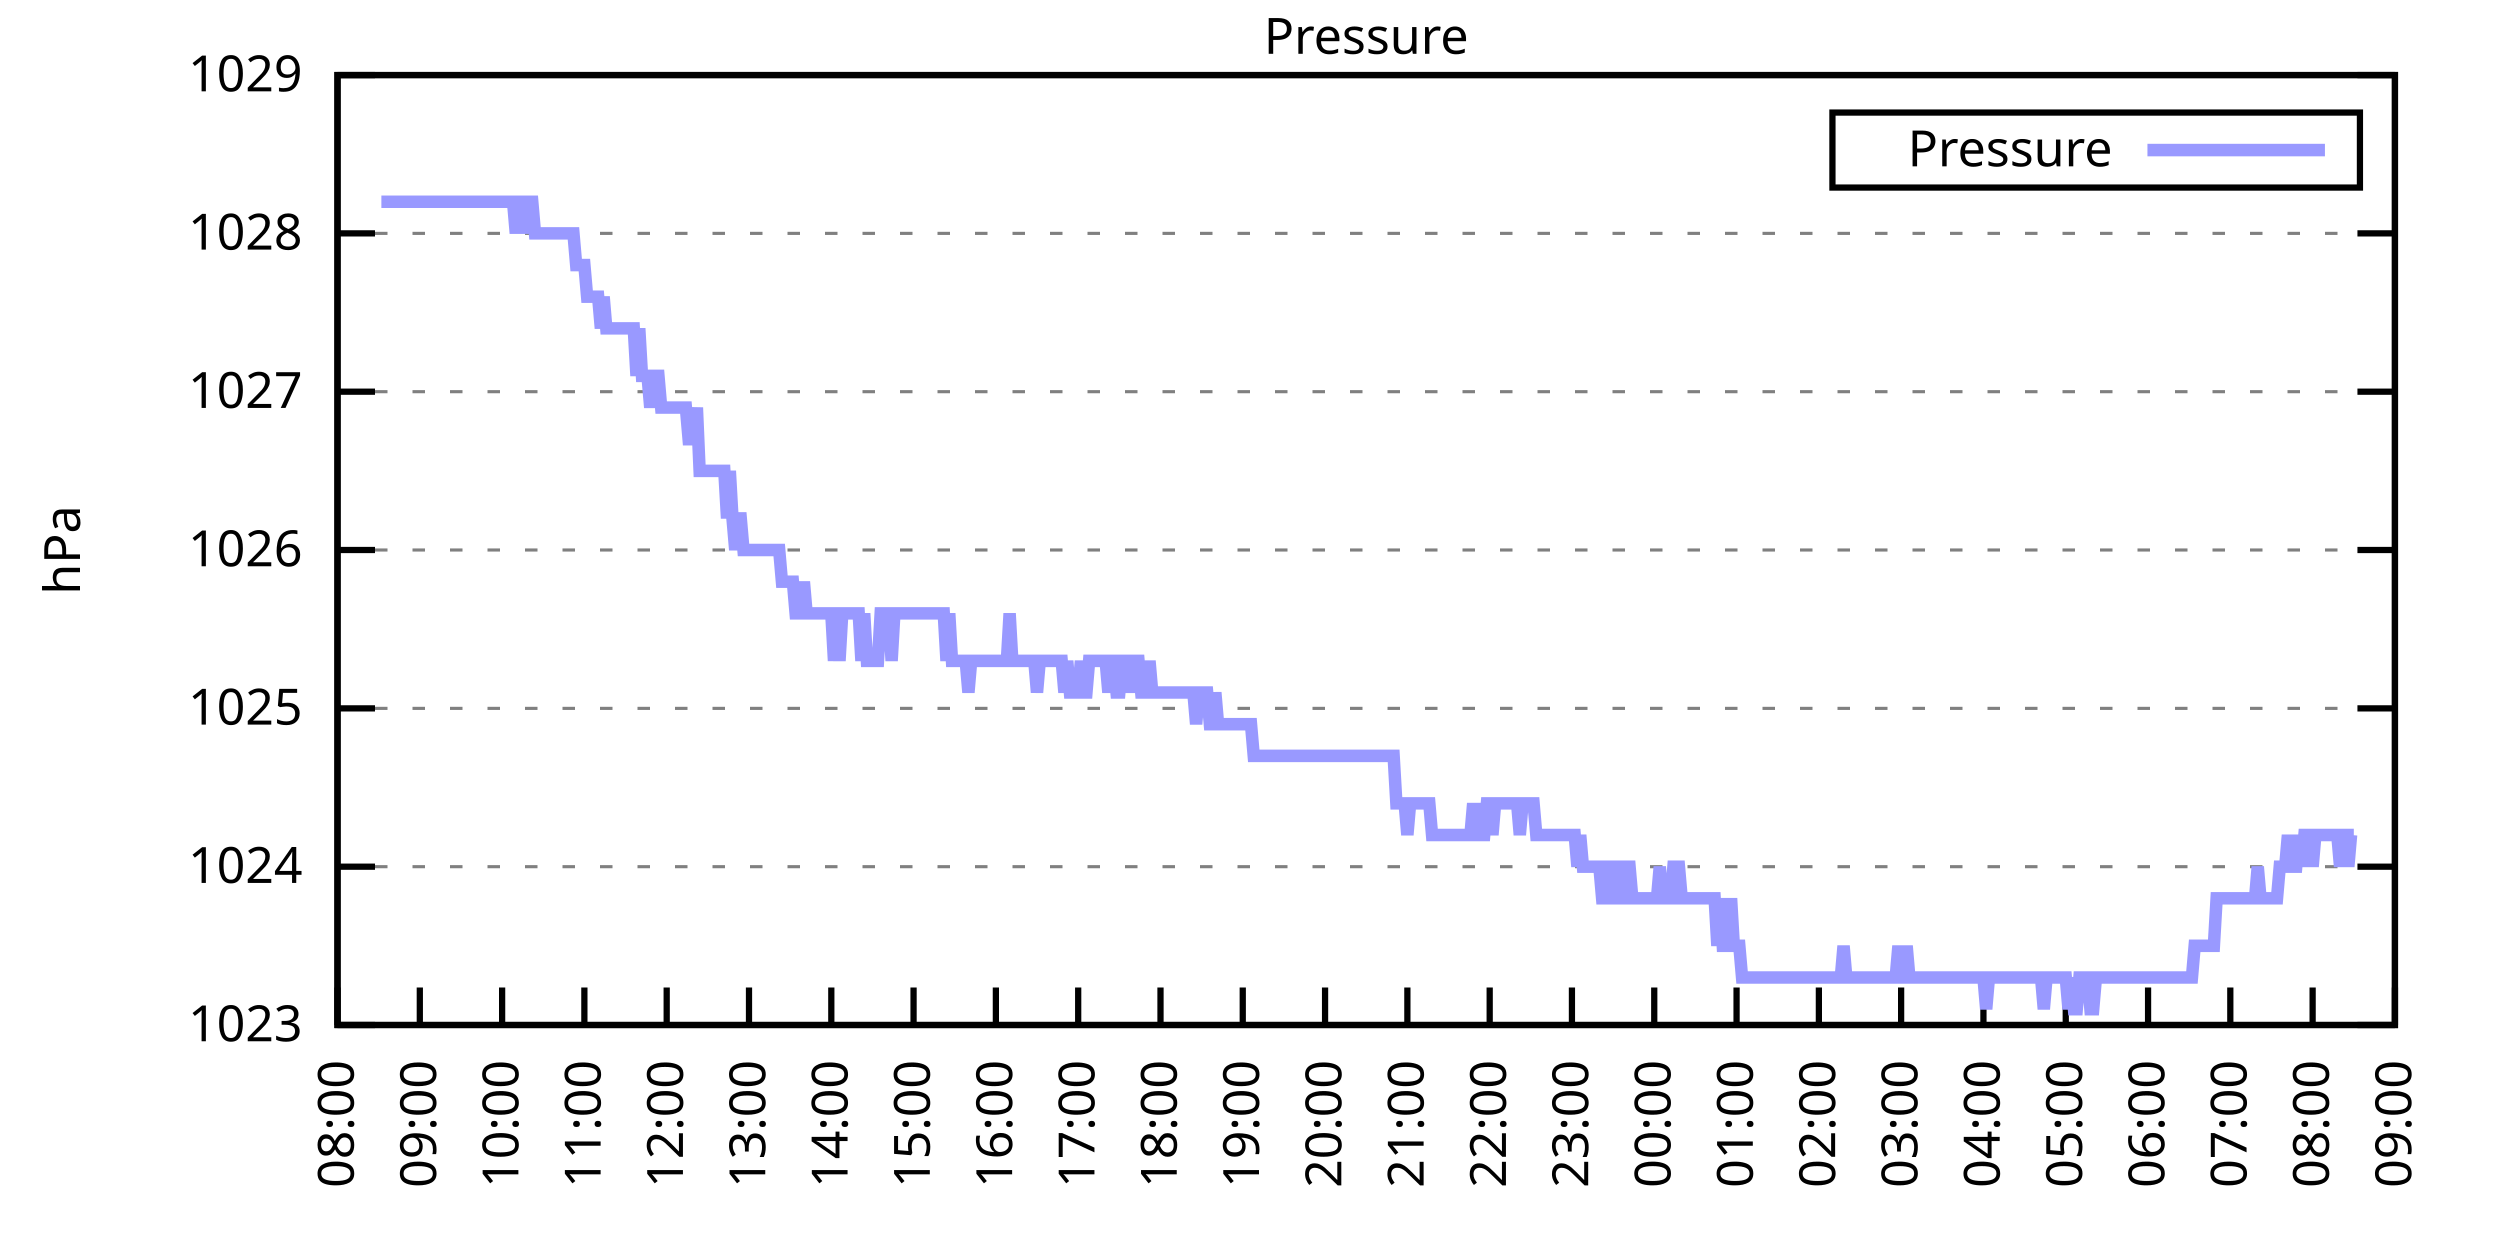
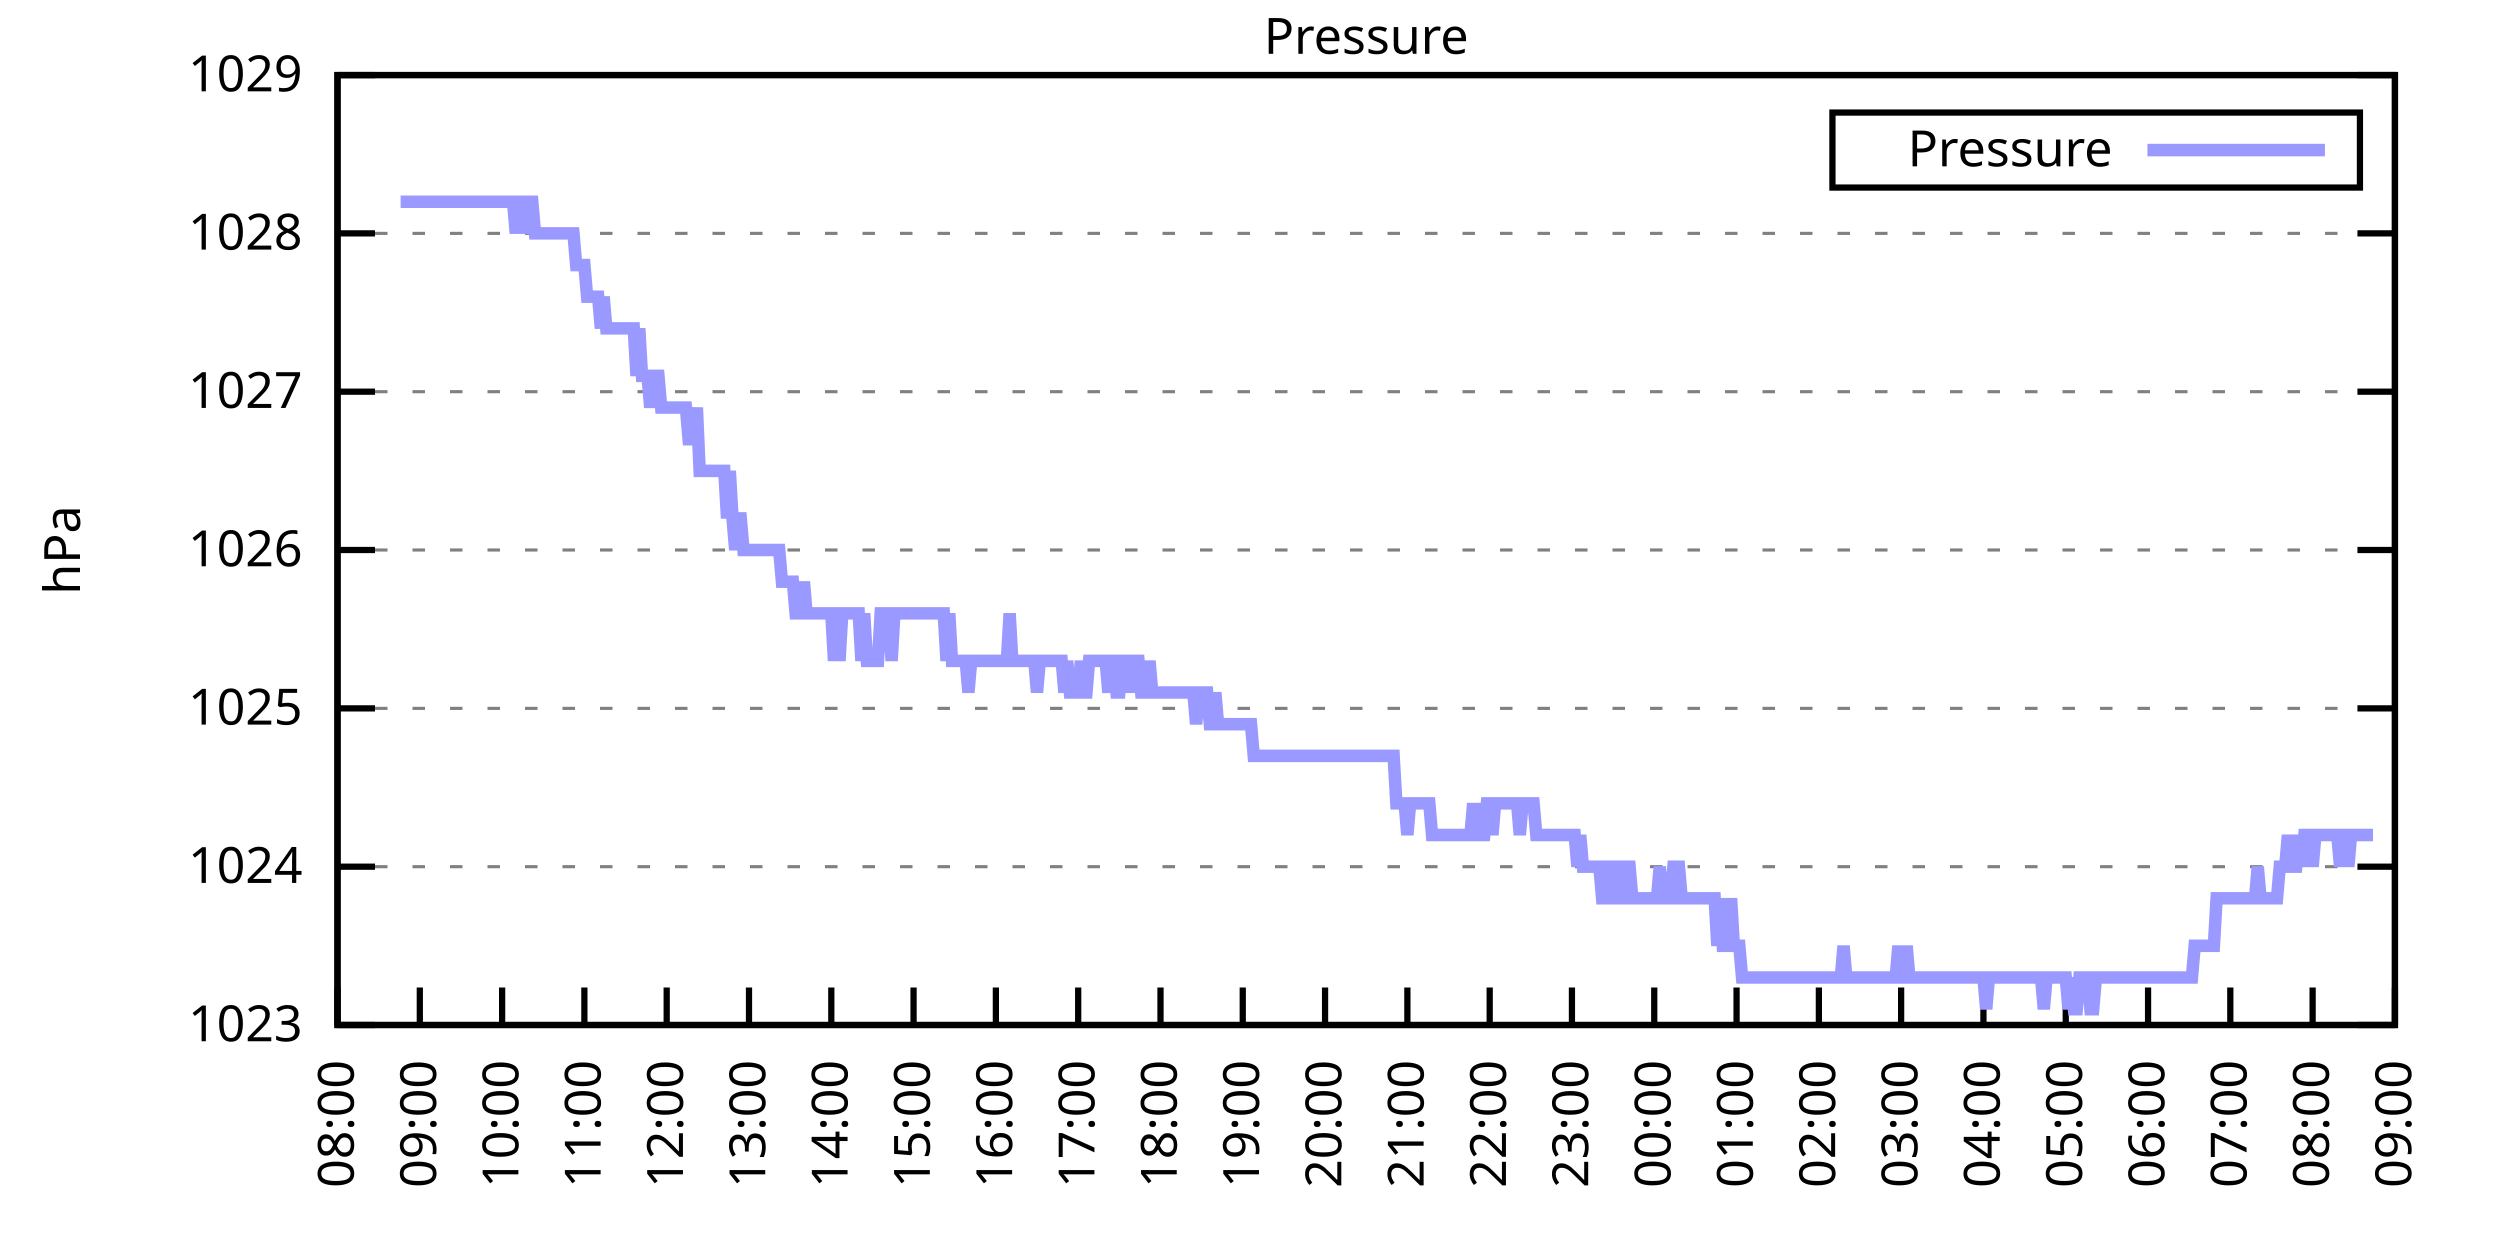
<svg xmlns="http://www.w3.org/2000/svg" xmlns:xlink="http://www.w3.org/1999/xlink" width="400" height="200" viewBox="0 0 400 200">
  <g id="gnuplot_canvas">
    <rect x="0" y="0" width="400" height="200" fill="none" />
    <defs>
      <circle id="gpDot" r="0.5" stroke-width="0.5" stroke="currentColor" />
      <path id="gpPt0" stroke-width="0.333" stroke="currentColor" d="M-1,0 h2 M0,-1 v2" />
      <path id="gpPt1" stroke-width="0.333" stroke="currentColor" d="M-1,-1 L1,1 M1,-1 L-1,1" />
      <path id="gpPt2" stroke-width="0.333" stroke="currentColor" d="M-1,0 L1,0 M0,-1 L0,1 M-1,-1 L1,1 M-1,1 L1,-1" />
      <rect id="gpPt3" stroke-width="0.333" stroke="currentColor" x="-1" y="-1" width="2" height="2" />
      <rect id="gpPt4" stroke-width="0.333" stroke="currentColor" fill="currentColor" x="-1" y="-1" width="2" height="2" />
      <circle id="gpPt5" stroke-width="0.333" stroke="currentColor" cx="0" cy="0" r="1" />
      <use xlink:href="#gpPt5" id="gpPt6" fill="currentColor" stroke="none" />
      <path id="gpPt7" stroke-width="0.333" stroke="currentColor" d="M0,-1.33 L-1.33,0.67 L1.33,0.67 z" />
      <use xlink:href="#gpPt7" id="gpPt8" fill="currentColor" stroke="none" />
      <use xlink:href="#gpPt7" id="gpPt9" stroke="currentColor" transform="rotate(180)" />
      <use xlink:href="#gpPt9" id="gpPt10" fill="currentColor" stroke="none" />
      <use xlink:href="#gpPt3" id="gpPt11" stroke="currentColor" transform="rotate(45)" />
      <use xlink:href="#gpPt11" id="gpPt12" fill="currentColor" stroke="none" />
      <path id="gpPt13" stroke-width="0.333" stroke="currentColor" d="M0,1.330 L1.265,0.411 L0.782,-1.067 L-0.782,-1.076 L-1.265,0.411 z" />
      <use xlink:href="#gpPt13" id="gpPt14" fill="currentColor" stroke="none" />
      <filter id="textbox" filterUnits="objectBoundingBox" x="0" y="0" height="1" width="1">
        <feFlood flood-color="white" flood-opacity="1" result="bgnd" />
        <feComposite in="SourceGraphic" in2="bgnd" operator="atop" />
      </filter>
      <filter id="greybox" filterUnits="objectBoundingBox" x="0" y="0" height="1" width="1">
        <feFlood flood-color="lightgrey" flood-opacity="1" result="grey" />
        <feComposite in="SourceGraphic" in2="grey" operator="atop" />
      </filter>
    </defs>
    <g fill="none" color="white" stroke="currentColor" stroke-width="1.00" stroke-linecap="butt" stroke-linejoin="miter">
</g>
    <g fill="none" color="black" stroke="currentColor" stroke-width="1.00" stroke-linecap="butt" stroke-linejoin="miter">
      <g stroke="none" shape-rendering="crispEdges">
        <polygon fill="rgb(255, 255, 255)" points="54.00,164.00 383.18,164.00 383.18,12.02 54.00,12.02 " />
      </g>
    </g>
    <g fill="none" color="black" stroke="currentColor" stroke-width="1.00" stroke-linecap="butt" stroke-linejoin="miter">
</g>
    <g fill="none" color="black" stroke="black" stroke-width="0.50" stroke-linecap="butt" stroke-linejoin="miter">
</g>
    <g fill="none" color="gray" stroke="currentColor" stroke-width="0.50" stroke-linecap="butt" stroke-linejoin="miter">
      <path stroke="gray" stroke-dasharray="2,4" class="gridline" d="M54.00,164.00 L383.19,164.00  " />
    </g>
    <g fill="none" color="gray" stroke="gray" stroke-width="1.00" stroke-linecap="butt" stroke-linejoin="miter">
</g>
    <g fill="none" color="black" stroke="currentColor" stroke-width="1.00" stroke-linecap="butt" stroke-linejoin="miter">
      <path stroke="black" d="M54.00,164.00 L60.00,164.00 M383.19,164.00 L377.19,164.00  " />
      <g transform="translate(48.40,166.60)" stroke="none" fill="black" font-family="Sans" font-size="8.00" text-anchor="end">
        <text>
          <tspan font-family="Sans"> 1023</tspan>
        </text>
      </g>
    </g>
    <g fill="none" color="black" stroke="currentColor" stroke-width="1.00" stroke-linecap="butt" stroke-linejoin="miter">
</g>
    <g fill="none" color="black" stroke="black" stroke-width="0.50" stroke-linecap="butt" stroke-linejoin="miter">
</g>
    <g fill="none" color="gray" stroke="currentColor" stroke-width="0.50" stroke-linecap="butt" stroke-linejoin="miter">
      <path stroke="gray" stroke-dasharray="2,4" class="gridline" d="M54.00,138.67 L383.19,138.67  " />
    </g>
    <g fill="none" color="gray" stroke="gray" stroke-width="1.00" stroke-linecap="butt" stroke-linejoin="miter">
</g>
    <g fill="none" color="black" stroke="currentColor" stroke-width="1.00" stroke-linecap="butt" stroke-linejoin="miter">
      <path stroke="black" d="M54.00,138.67 L60.00,138.67 M383.19,138.67 L377.19,138.67  " />
      <g transform="translate(48.40,141.27)" stroke="none" fill="black" font-family="Sans" font-size="8.00" text-anchor="end">
        <text>
          <tspan font-family="Sans"> 1024</tspan>
        </text>
      </g>
    </g>
    <g fill="none" color="black" stroke="currentColor" stroke-width="1.00" stroke-linecap="butt" stroke-linejoin="miter">
</g>
    <g fill="none" color="black" stroke="black" stroke-width="0.50" stroke-linecap="butt" stroke-linejoin="miter">
</g>
    <g fill="none" color="gray" stroke="currentColor" stroke-width="0.50" stroke-linecap="butt" stroke-linejoin="miter">
      <path stroke="gray" stroke-dasharray="2,4" class="gridline" d="M54.00,113.34 L383.19,113.34  " />
    </g>
    <g fill="none" color="gray" stroke="gray" stroke-width="1.00" stroke-linecap="butt" stroke-linejoin="miter">
</g>
    <g fill="none" color="black" stroke="currentColor" stroke-width="1.00" stroke-linecap="butt" stroke-linejoin="miter">
      <path stroke="black" d="M54.00,113.34 L60.00,113.34 M383.19,113.34 L377.19,113.34  " />
      <g transform="translate(48.40,115.94)" stroke="none" fill="black" font-family="Sans" font-size="8.00" text-anchor="end">
        <text>
          <tspan font-family="Sans"> 1025</tspan>
        </text>
      </g>
    </g>
    <g fill="none" color="black" stroke="currentColor" stroke-width="1.00" stroke-linecap="butt" stroke-linejoin="miter">
</g>
    <g fill="none" color="black" stroke="black" stroke-width="0.50" stroke-linecap="butt" stroke-linejoin="miter">
</g>
    <g fill="none" color="gray" stroke="currentColor" stroke-width="0.50" stroke-linecap="butt" stroke-linejoin="miter">
      <path stroke="gray" stroke-dasharray="2,4" class="gridline" d="M54.00,88.00 L383.19,88.00  " />
    </g>
    <g fill="none" color="gray" stroke="gray" stroke-width="1.00" stroke-linecap="butt" stroke-linejoin="miter">
</g>
    <g fill="none" color="black" stroke="currentColor" stroke-width="1.00" stroke-linecap="butt" stroke-linejoin="miter">
      <path stroke="black" d="M54.00,88.00 L60.00,88.00 M383.19,88.00 L377.19,88.00  " />
      <g transform="translate(48.40,90.60)" stroke="none" fill="black" font-family="Sans" font-size="8.00" text-anchor="end">
        <text>
          <tspan font-family="Sans"> 1026</tspan>
        </text>
      </g>
    </g>
    <g fill="none" color="black" stroke="currentColor" stroke-width="1.00" stroke-linecap="butt" stroke-linejoin="miter">
</g>
    <g fill="none" color="black" stroke="black" stroke-width="0.50" stroke-linecap="butt" stroke-linejoin="miter">
</g>
    <g fill="none" color="gray" stroke="currentColor" stroke-width="0.50" stroke-linecap="butt" stroke-linejoin="miter">
      <path stroke="gray" stroke-dasharray="2,4" class="gridline" d="M54.00,62.67 L383.19,62.67  " />
    </g>
    <g fill="none" color="gray" stroke="gray" stroke-width="1.00" stroke-linecap="butt" stroke-linejoin="miter">
</g>
    <g fill="none" color="black" stroke="currentColor" stroke-width="1.00" stroke-linecap="butt" stroke-linejoin="miter">
      <path stroke="black" d="M54.00,62.67 L60.00,62.67 M383.19,62.67 L377.19,62.67  " />
      <g transform="translate(48.40,65.27)" stroke="none" fill="black" font-family="Sans" font-size="8.00" text-anchor="end">
        <text>
          <tspan font-family="Sans"> 1027</tspan>
        </text>
      </g>
    </g>
    <g fill="none" color="black" stroke="currentColor" stroke-width="1.00" stroke-linecap="butt" stroke-linejoin="miter">
</g>
    <g fill="none" color="black" stroke="black" stroke-width="0.50" stroke-linecap="butt" stroke-linejoin="miter">
</g>
    <g fill="none" color="gray" stroke="currentColor" stroke-width="0.50" stroke-linecap="butt" stroke-linejoin="miter">
      <path stroke="gray" stroke-dasharray="2,4" class="gridline" d="M54.00,37.34 L383.19,37.34  " />
    </g>
    <g fill="none" color="gray" stroke="gray" stroke-width="1.00" stroke-linecap="butt" stroke-linejoin="miter">
</g>
    <g fill="none" color="black" stroke="currentColor" stroke-width="1.00" stroke-linecap="butt" stroke-linejoin="miter">
      <path stroke="black" d="M54.00,37.34 L60.00,37.34 M383.19,37.34 L377.19,37.34  " />
      <g transform="translate(48.40,39.94)" stroke="none" fill="black" font-family="Sans" font-size="8.00" text-anchor="end">
        <text>
          <tspan font-family="Sans"> 1028</tspan>
        </text>
      </g>
    </g>
    <g fill="none" color="black" stroke="currentColor" stroke-width="1.00" stroke-linecap="butt" stroke-linejoin="miter">
</g>
    <g fill="none" color="black" stroke="black" stroke-width="0.50" stroke-linecap="butt" stroke-linejoin="miter">
</g>
    <g fill="none" color="gray" stroke="currentColor" stroke-width="0.50" stroke-linecap="butt" stroke-linejoin="miter">
      <path stroke="gray" stroke-dasharray="2,4" class="gridline" d="M54.00,12.01 L383.19,12.01  " />
    </g>
    <g fill="none" color="gray" stroke="gray" stroke-width="1.00" stroke-linecap="butt" stroke-linejoin="miter">
</g>
    <g fill="none" color="black" stroke="currentColor" stroke-width="1.00" stroke-linecap="butt" stroke-linejoin="miter">
      <path stroke="black" d="M54.00,12.01 L60.00,12.01 M383.19,12.01 L377.19,12.01  " />
      <g transform="translate(48.40,14.61)" stroke="none" fill="black" font-family="Sans" font-size="8.00" text-anchor="end">
        <text>
          <tspan font-family="Sans"> 1029</tspan>
        </text>
      </g>
    </g>
    <g fill="none" color="black" stroke="currentColor" stroke-width="1.00" stroke-linecap="butt" stroke-linejoin="miter">
      <path stroke="black" d="M54.00,164.00 L54.00,158.00  " />
      <g transform="translate(56.60,169.60) rotate(270.00)" stroke="none" fill="black" font-family="Sans" font-size="8.00" text-anchor="end">
        <text>
          <tspan font-family="Sans">08:00</tspan>
        </text>
      </g>
    </g>
    <g fill="none" color="black" stroke="currentColor" stroke-width="1.00" stroke-linecap="butt" stroke-linejoin="miter">
      <path stroke="black" d="M67.17,164.00 L67.17,158.00  " />
      <g transform="translate(69.77,169.60) rotate(270.00)" stroke="none" fill="black" font-family="Sans" font-size="8.00" text-anchor="end">
        <text>
          <tspan font-family="Sans">09:00</tspan>
        </text>
      </g>
    </g>
    <g fill="none" color="black" stroke="currentColor" stroke-width="1.00" stroke-linecap="butt" stroke-linejoin="miter">
      <path stroke="black" d="M80.34,164.00 L80.34,158.00  " />
      <g transform="translate(82.94,169.60) rotate(270.00)" stroke="none" fill="black" font-family="Sans" font-size="8.00" text-anchor="end">
        <text>
          <tspan font-family="Sans">10:00</tspan>
        </text>
      </g>
    </g>
    <g fill="none" color="black" stroke="currentColor" stroke-width="1.00" stroke-linecap="butt" stroke-linejoin="miter">
      <path stroke="black" d="M93.50,164.00 L93.50,158.00  " />
      <g transform="translate(96.10,169.60) rotate(270.00)" stroke="none" fill="black" font-family="Sans" font-size="8.00" text-anchor="end">
        <text>
          <tspan font-family="Sans">11:00</tspan>
        </text>
      </g>
    </g>
    <g fill="none" color="black" stroke="currentColor" stroke-width="1.00" stroke-linecap="butt" stroke-linejoin="miter">
      <path stroke="black" d="M106.67,164.00 L106.67,158.00  " />
      <g transform="translate(109.27,169.60) rotate(270.00)" stroke="none" fill="black" font-family="Sans" font-size="8.00" text-anchor="end">
        <text>
          <tspan font-family="Sans">12:00</tspan>
        </text>
      </g>
    </g>
    <g fill="none" color="black" stroke="currentColor" stroke-width="1.00" stroke-linecap="butt" stroke-linejoin="miter">
      <path stroke="black" d="M119.84,164.00 L119.84,158.00  " />
      <g transform="translate(122.44,169.60) rotate(270.00)" stroke="none" fill="black" font-family="Sans" font-size="8.00" text-anchor="end">
        <text>
          <tspan font-family="Sans">13:00</tspan>
        </text>
      </g>
    </g>
    <g fill="none" color="black" stroke="currentColor" stroke-width="1.00" stroke-linecap="butt" stroke-linejoin="miter">
      <path stroke="black" d="M133.01,164.00 L133.01,158.00  " />
      <g transform="translate(135.61,169.60) rotate(270.00)" stroke="none" fill="black" font-family="Sans" font-size="8.00" text-anchor="end">
        <text>
          <tspan font-family="Sans">14:00</tspan>
        </text>
      </g>
    </g>
    <g fill="none" color="black" stroke="currentColor" stroke-width="1.00" stroke-linecap="butt" stroke-linejoin="miter">
      <path stroke="black" d="M146.17,164.00 L146.17,158.00  " />
      <g transform="translate(148.77,169.60) rotate(270.00)" stroke="none" fill="black" font-family="Sans" font-size="8.00" text-anchor="end">
        <text>
          <tspan font-family="Sans">15:00</tspan>
        </text>
      </g>
    </g>
    <g fill="none" color="black" stroke="currentColor" stroke-width="1.00" stroke-linecap="butt" stroke-linejoin="miter">
      <path stroke="black" d="M159.34,164.00 L159.34,158.00  " />
      <g transform="translate(161.94,169.60) rotate(270.00)" stroke="none" fill="black" font-family="Sans" font-size="8.00" text-anchor="end">
        <text>
          <tspan font-family="Sans">16:00</tspan>
        </text>
      </g>
    </g>
    <g fill="none" color="black" stroke="currentColor" stroke-width="1.00" stroke-linecap="butt" stroke-linejoin="miter">
      <path stroke="black" d="M172.51,164.00 L172.51,158.00  " />
      <g transform="translate(175.11,169.60) rotate(270.00)" stroke="none" fill="black" font-family="Sans" font-size="8.00" text-anchor="end">
        <text>
          <tspan font-family="Sans">17:00</tspan>
        </text>
      </g>
    </g>
    <g fill="none" color="black" stroke="currentColor" stroke-width="1.00" stroke-linecap="butt" stroke-linejoin="miter">
      <path stroke="black" d="M185.68,164.00 L185.68,158.00  " />
      <g transform="translate(188.28,169.60) rotate(270.00)" stroke="none" fill="black" font-family="Sans" font-size="8.00" text-anchor="end">
        <text>
          <tspan font-family="Sans">18:00</tspan>
        </text>
      </g>
    </g>
    <g fill="none" color="black" stroke="currentColor" stroke-width="1.00" stroke-linecap="butt" stroke-linejoin="miter">
      <path stroke="black" d="M198.84,164.00 L198.84,158.00  " />
      <g transform="translate(201.44,169.60) rotate(270.00)" stroke="none" fill="black" font-family="Sans" font-size="8.00" text-anchor="end">
        <text>
          <tspan font-family="Sans">19:00</tspan>
        </text>
      </g>
    </g>
    <g fill="none" color="black" stroke="currentColor" stroke-width="1.00" stroke-linecap="butt" stroke-linejoin="miter">
      <path stroke="black" d="M212.01,164.00 L212.01,158.00  " />
      <g transform="translate(214.61,169.60) rotate(270.00)" stroke="none" fill="black" font-family="Sans" font-size="8.00" text-anchor="end">
        <text>
          <tspan font-family="Sans">20:00</tspan>
        </text>
      </g>
    </g>
    <g fill="none" color="black" stroke="currentColor" stroke-width="1.00" stroke-linecap="butt" stroke-linejoin="miter">
      <path stroke="black" d="M225.18,164.00 L225.18,158.00  " />
      <g transform="translate(227.78,169.60) rotate(270.00)" stroke="none" fill="black" font-family="Sans" font-size="8.00" text-anchor="end">
        <text>
          <tspan font-family="Sans">21:00</tspan>
        </text>
      </g>
    </g>
    <g fill="none" color="black" stroke="currentColor" stroke-width="1.00" stroke-linecap="butt" stroke-linejoin="miter">
      <path stroke="black" d="M238.35,164.00 L238.35,158.00  " />
      <g transform="translate(240.95,169.60) rotate(270.00)" stroke="none" fill="black" font-family="Sans" font-size="8.00" text-anchor="end">
        <text>
          <tspan font-family="Sans">22:00</tspan>
        </text>
      </g>
    </g>
    <g fill="none" color="black" stroke="currentColor" stroke-width="1.00" stroke-linecap="butt" stroke-linejoin="miter">
      <path stroke="black" d="M251.51,164.00 L251.51,158.00  " />
      <g transform="translate(254.11,169.60) rotate(270.00)" stroke="none" fill="black" font-family="Sans" font-size="8.00" text-anchor="end">
        <text>
          <tspan font-family="Sans">23:00</tspan>
        </text>
      </g>
    </g>
    <g fill="none" color="black" stroke="currentColor" stroke-width="1.00" stroke-linecap="butt" stroke-linejoin="miter">
      <path stroke="black" d="M264.68,164.00 L264.68,158.00  " />
      <g transform="translate(267.28,169.60) rotate(270.00)" stroke="none" fill="black" font-family="Sans" font-size="8.00" text-anchor="end">
        <text>
          <tspan font-family="Sans">00:00</tspan>
        </text>
      </g>
    </g>
    <g fill="none" color="black" stroke="currentColor" stroke-width="1.00" stroke-linecap="butt" stroke-linejoin="miter">
      <path stroke="black" d="M277.85,164.00 L277.85,158.00  " />
      <g transform="translate(280.45,169.60) rotate(270.00)" stroke="none" fill="black" font-family="Sans" font-size="8.00" text-anchor="end">
        <text>
          <tspan font-family="Sans">01:00</tspan>
        </text>
      </g>
    </g>
    <g fill="none" color="black" stroke="currentColor" stroke-width="1.00" stroke-linecap="butt" stroke-linejoin="miter">
      <path stroke="black" d="M291.02,164.00 L291.02,158.00  " />
      <g transform="translate(293.62,169.60) rotate(270.00)" stroke="none" fill="black" font-family="Sans" font-size="8.00" text-anchor="end">
        <text>
          <tspan font-family="Sans">02:00</tspan>
        </text>
      </g>
    </g>
    <g fill="none" color="black" stroke="currentColor" stroke-width="1.00" stroke-linecap="butt" stroke-linejoin="miter">
      <path stroke="black" d="M304.18,164.00 L304.18,158.00  " />
      <g transform="translate(306.78,169.60) rotate(270.00)" stroke="none" fill="black" font-family="Sans" font-size="8.00" text-anchor="end">
        <text>
          <tspan font-family="Sans">03:00</tspan>
        </text>
      </g>
    </g>
    <g fill="none" color="black" stroke="currentColor" stroke-width="1.00" stroke-linecap="butt" stroke-linejoin="miter">
      <path stroke="black" d="M317.35,164.00 L317.35,158.00  " />
      <g transform="translate(319.95,169.60) rotate(270.00)" stroke="none" fill="black" font-family="Sans" font-size="8.00" text-anchor="end">
        <text>
          <tspan font-family="Sans">04:00</tspan>
        </text>
      </g>
    </g>
    <g fill="none" color="black" stroke="currentColor" stroke-width="1.00" stroke-linecap="butt" stroke-linejoin="miter">
      <path stroke="black" d="M330.52,164.00 L330.52,158.00  " />
      <g transform="translate(333.12,169.60) rotate(270.00)" stroke="none" fill="black" font-family="Sans" font-size="8.00" text-anchor="end">
        <text>
          <tspan font-family="Sans">05:00</tspan>
        </text>
      </g>
    </g>
    <g fill="none" color="black" stroke="currentColor" stroke-width="1.00" stroke-linecap="butt" stroke-linejoin="miter">
      <path stroke="black" d="M343.69,164.00 L343.69,158.00  " />
      <g transform="translate(346.29,169.60) rotate(270.00)" stroke="none" fill="black" font-family="Sans" font-size="8.00" text-anchor="end">
        <text>
          <tspan font-family="Sans">06:00</tspan>
        </text>
      </g>
    </g>
    <g fill="none" color="black" stroke="currentColor" stroke-width="1.00" stroke-linecap="butt" stroke-linejoin="miter">
      <path stroke="black" d="M356.85,164.00 L356.85,158.00  " />
      <g transform="translate(359.45,169.60) rotate(270.00)" stroke="none" fill="black" font-family="Sans" font-size="8.00" text-anchor="end">
        <text>
          <tspan font-family="Sans">07:00</tspan>
        </text>
      </g>
    </g>
    <g fill="none" color="black" stroke="currentColor" stroke-width="1.00" stroke-linecap="butt" stroke-linejoin="miter">
      <path stroke="black" d="M370.02,164.00 L370.02,158.00  " />
      <g transform="translate(372.62,169.60) rotate(270.00)" stroke="none" fill="black" font-family="Sans" font-size="8.00" text-anchor="end">
        <text>
          <tspan font-family="Sans">08:00</tspan>
        </text>
      </g>
    </g>
    <g fill="none" color="black" stroke="currentColor" stroke-width="1.00" stroke-linecap="butt" stroke-linejoin="miter">
      <path stroke="black" d="M383.19,164.00 L383.19,158.00  " />
      <g transform="translate(385.79,169.60) rotate(270.00)" stroke="none" fill="black" font-family="Sans" font-size="8.00" text-anchor="end">
        <text>
          <tspan font-family="Sans">09:00</tspan>
        </text>
      </g>
    </g>
    <g fill="none" color="black" stroke="currentColor" stroke-width="1.00" stroke-linecap="butt" stroke-linejoin="miter">
</g>
    <g fill="none" color="black" stroke="currentColor" stroke-width="1.00" stroke-linecap="butt" stroke-linejoin="miter">
      <path stroke="black" d="M54.00,12.01 L54.00,164.00 L383.19,164.00 L383.19,12.01 L54.00,12.01 Z  " />
    </g>
    <g fill="none" color="black" stroke="currentColor" stroke-width="1.00" stroke-linecap="butt" stroke-linejoin="miter">
</g>
    <g fill="none" color="black" stroke="currentColor" stroke-width="1.00" stroke-linecap="butt" stroke-linejoin="miter">
      <path stroke="black" d="M293.19,30.01 L293.19,18.01 L377.59,18.01 L377.59,30.01 L293.19,30.01 Z  " />
    </g>
    <g id="Pressure_plot_1">
      <g fill="none" color="white" stroke="black" stroke-width="2.00" stroke-linecap="butt" stroke-linejoin="miter">
</g>
      <g fill="none" color="black" stroke="currentColor" stroke-width="2.00" stroke-linecap="butt" stroke-linejoin="miter">
        <g transform="translate(337.99,26.61)" stroke="none" fill="black" font-family="Sans" font-size="8.00" text-anchor="end">
          <text>
            <tspan font-family="Sans">Pressure</tspan>
          </text>
        </g>
      </g>
      <g fill="none" color="black" stroke="currentColor" stroke-width="2.00" stroke-linecap="butt" stroke-linejoin="miter">
-         <path stroke="rgb(153, 153, 255)" d="M343.59,24.01 L371.99,24.01 M61.02,32.28 L61.46,32.28 L61.90,32.28 L62.34,32.28 L62.78,32.28 L63.22,32.28   L63.66,32.28 L64.10,32.28 L64.53,32.28 L64.97,32.28 L65.41,32.28 L65.85,32.28 L66.29,32.28 L66.73,32.28   L67.17,32.28 L67.61,32.28 L68.05,32.28 L68.48,32.28 L68.92,32.28 L69.36,32.28 L69.80,32.28 L70.24,32.28   L70.68,32.28 L71.12,32.28 L71.56,32.28 L72.00,32.28 L72.43,32.28 L72.87,32.28 L73.31,32.28 L73.75,32.28   L74.19,32.28 L74.63,32.28 L75.07,32.28 L75.51,32.28 L75.95,32.28 L76.38,32.28 L76.82,32.28 L77.26,32.28   L77.70,32.28 L78.14,32.28 L78.58,32.28 L79.02,32.28 L79.46,32.28 L79.90,32.28 L80.34,32.28 L80.77,32.28   L81.21,32.28 L81.65,32.28 L82.09,32.28 L82.53,37.34 L82.97,32.28 L83.41,32.28 L83.85,32.28 L84.29,37.34   L84.72,32.28 L85.16,32.28 L85.60,37.34 L86.04,37.34 L86.48,37.34 L86.92,37.34 L87.36,37.34 L87.80,37.34   L88.24,37.34 L88.67,37.34 L89.11,37.34 L89.55,37.34 L89.99,37.34 L90.43,37.34 L90.87,37.34 L91.31,37.34   L91.75,37.34 L92.19,42.41 L92.62,42.41 L93.06,42.41 L93.50,42.41 L93.94,47.47 L94.38,47.47 L94.82,47.47   L95.26,47.47 L95.70,47.47 L96.14,52.54 L96.58,47.47 L97.01,52.54 L97.45,52.54 L97.89,52.54 L98.33,52.54   L98.77,52.54 L99.21,52.54 L99.65,52.54 L100.09,52.54 L100.53,52.54 L100.96,52.54 L101.40,52.54 L101.84,60.14   L102.28,52.54 L102.72,60.14 L103.16,60.14 L103.60,60.14 L104.04,65.21 L104.48,60.14 L104.91,60.14 L105.35,60.14   L105.79,65.21 L106.23,65.21 L106.67,65.21 L107.11,65.21 L107.55,65.21 L107.99,65.21 L108.43,65.21 L108.87,65.21   L109.30,65.21 L109.74,65.21 L110.18,70.27 L110.62,70.27 L111.06,70.27 L111.50,65.21 L111.94,75.34 L112.38,75.34   L112.82,75.34 L113.25,75.34 L113.69,75.34 L114.13,75.34 L114.57,75.34 L115.01,75.34 L115.45,75.34 L115.89,75.34   L116.33,82.94 L116.77,75.34 L117.20,82.94 L117.64,88.00 L118.08,82.94 L118.52,82.94 L118.96,88.00 L119.40,88.00   L119.84,88.00 L120.28,88.00 L120.72,88.00 L121.15,88.00 L121.59,88.00 L122.03,88.00 L122.47,88.00 L122.91,88.00   L123.35,88.00 L123.79,88.00 L124.23,88.00 L124.67,88.00 L125.11,93.07 L125.54,93.07 L125.98,93.07 L126.42,93.07   L126.86,93.07 L127.30,98.14 L127.74,98.14 L128.18,98.14 L128.62,93.07 L129.06,98.14 L129.49,98.14 L129.93,98.14   L130.37,98.14 L130.81,98.14 L131.25,98.14 L131.69,98.14 L132.13,98.14 L132.57,98.14 L133.01,98.14 L133.44,105.74   L133.88,98.14 L134.32,105.74 L134.76,98.14 L135.20,98.14 L135.64,98.14 L136.08,98.14 L136.52,98.14 L136.96,98.14   L137.39,98.14 L137.83,105.74 L138.27,98.14 L138.71,105.74 L139.15,105.74 L139.59,105.74 L140.03,105.74 L140.47,105.74   L140.91,98.14 L141.35,98.14 L141.78,98.14 L142.22,98.14 L142.66,105.74 L143.10,98.14 L143.54,98.14 L143.98,98.14   L144.42,98.14 L144.86,98.14 L145.30,98.14 L145.73,98.14 L146.17,98.14 L146.61,98.14 L147.05,98.14 L147.49,98.14   L147.93,98.14 L148.37,98.14 L148.81,98.14 L149.25,98.14 L149.68,98.14 L150.12,98.14 L150.56,98.14 L151.00,98.14   L151.44,105.74 L151.88,98.14 L152.32,105.74 L152.76,105.74 L153.20,105.74 L153.63,105.74 L154.07,105.74 L154.51,105.74   L154.95,110.80 L155.39,105.74 L155.83,105.74 L156.27,105.74 L156.71,105.74 L157.15,105.74 L157.59,105.74 L158.02,105.74   L158.46,105.74 L158.90,105.74 L159.34,105.74 L159.78,105.74 L160.22,105.74 L160.66,105.74 L161.10,105.74 L161.54,98.14   L161.97,105.74 L162.41,105.74 L162.85,105.74 L163.29,105.74 L163.73,105.74 L164.17,105.74 L164.61,105.74 L165.05,105.74   L165.49,105.74 L165.92,110.80 L166.36,105.74 L166.80,105.74 L167.24,105.74 L167.68,105.74 L168.12,105.74 L168.56,105.74   L169.00,105.74 L169.44,105.74 L169.87,105.74 L170.31,110.80 L170.75,105.74 L171.19,110.80 L171.63,110.80 L172.07,110.80   L172.51,110.80 L172.95,105.74 L173.39,110.80 L173.83,110.80 L174.26,105.74 L174.70,105.74 L175.14,105.74 L175.58,105.74   L176.02,105.74 L176.46,105.74 L176.90,105.74 L177.34,110.80 L177.78,105.74 L178.21,105.74 L178.65,110.80 L179.09,110.80   L179.53,105.74 L179.97,105.74 L180.41,105.74 L180.85,110.80 L181.29,105.74 L181.73,105.74 L182.16,105.74 L182.60,110.80   L183.04,110.80 L183.48,110.80 L183.92,105.74 L184.36,110.80 L184.80,110.80 L185.24,110.80 L185.68,110.80 L186.11,110.80   L186.55,110.80 L186.99,110.80 L187.43,110.80 L187.87,110.80 L188.31,110.80 L188.75,110.80 L189.19,110.80 L189.63,110.80   L190.07,110.80 L190.50,110.80 L190.94,110.80 L191.38,115.87 L191.82,110.80 L192.26,110.80 L192.70,110.80 L193.14,110.80   L193.58,115.87 L194.02,115.87 L194.45,110.80 L194.89,115.87 L195.33,115.87 L195.77,115.87 L196.21,115.87 L196.65,115.87   L197.09,115.87 L197.53,115.87 L197.97,115.87 L198.40,115.87 L198.84,115.87 L199.28,115.87 L199.72,115.87 L200.16,115.87   L200.60,120.94 L201.04,120.94 L201.48,120.94 L201.92,120.94 L202.35,120.94 L202.79,120.94 L203.23,120.94 L203.67,120.94   L204.11,120.94 L204.55,120.94 L204.99,120.94 L205.43,120.94 L205.87,120.94 L206.31,120.94 L206.74,120.94 L207.18,120.94   L207.62,120.94 L208.06,120.94 L208.50,120.94 L208.94,120.94 L209.38,120.94 L209.82,120.94 L210.26,120.94 L210.69,120.94   L211.13,120.94 L211.57,120.94 L212.01,120.94 L212.45,120.94 L212.89,120.94 L213.33,120.94 L213.77,120.94 L214.21,120.94   L214.64,120.94 L215.08,120.94 L215.52,120.94 L215.96,120.94 L216.40,120.94 L216.84,120.94 L217.28,120.94 L217.72,120.94   L218.16,120.94 L218.60,120.94 L219.03,120.94 L219.47,120.94 L219.91,120.94 L220.35,120.94 L220.79,120.94 L221.23,120.94   L221.67,120.94 L222.11,120.94 L222.55,120.94 L222.98,120.94 L223.42,128.54 L223.86,128.54 L224.30,128.54 L224.74,128.54   L225.18,133.60 L225.62,128.54 L226.06,128.54 L226.50,128.54 L226.93,128.54 L227.37,128.54 L227.81,128.54 L228.25,128.54   L228.69,128.54 L229.13,133.60 L229.57,133.60 L230.01,133.60 L230.45,133.60 L230.88,133.60 L231.32,133.60 L231.76,133.60   L232.20,133.60 L232.64,133.60 L233.08,133.60 L233.52,133.60 L233.96,133.60 L234.40,133.60 L234.84,133.60 L235.27,133.60   L235.71,128.54 L236.15,133.60 L236.59,128.54 L237.03,133.60 L237.47,133.60 L237.91,128.54 L238.35,128.54 L238.79,133.60   L239.22,128.54 L239.66,128.54 L240.10,128.54 L240.54,128.54 L240.98,128.54 L241.42,128.54 L241.86,128.54 L242.30,128.54   L242.74,128.54 L243.17,133.60 L243.61,128.54 L244.05,128.54 L244.49,128.54 L244.93,128.54 L245.37,128.54 L245.81,133.60   L246.25,133.60 L246.69,133.60 L247.12,133.60 L247.56,133.60 L248.00,133.60 L248.44,133.60 L248.88,133.60 L249.32,133.60   L249.76,133.60 L250.20,133.60 L250.64,133.60 L251.08,133.60 L251.51,133.60 L251.95,133.60 L252.39,138.67 L252.83,133.60   L253.27,138.67 L253.71,138.67 L254.15,138.67 L254.59,138.67 L255.03,138.67 L255.46,138.67 L255.90,138.67 L256.34,143.73   L256.78,143.73 L257.22,138.67 L257.66,138.67 L258.10,138.67 L258.54,143.73 L258.98,143.73 L259.41,143.73 L259.85,138.67   L260.29,138.67 L260.73,138.67 L261.17,143.73 L261.61,143.73 L262.05,143.73 L262.49,143.73 L262.93,143.73 L263.36,143.73   L263.80,143.73 L264.24,143.73 L264.68,143.73 L265.12,143.73 L265.56,138.67 L266.00,143.73 L266.44,143.73 L266.88,143.73   L267.32,143.73 L267.75,138.67 L268.19,138.67 L268.63,138.67 L269.07,143.73 L269.51,143.73 L269.95,143.73 L270.39,143.73   L270.83,143.73 L271.27,143.73 L271.70,143.73 L272.14,143.73 L272.58,143.73 L273.02,143.73 L273.46,143.73 L273.90,143.73   L274.34,143.73 L274.78,151.33 L275.22,143.73 L275.65,151.33 L276.09,151.33 L276.53,151.33 L276.97,143.73 L277.41,151.33   L277.85,151.33 L278.29,151.33 L278.73,156.40 L279.17,156.40 L279.60,156.40 L280.04,156.40 L280.48,156.40 L280.92,156.40   L281.36,156.40 L281.80,156.40 L282.24,156.40 L282.68,156.40 L283.12,156.40 L283.56,156.40 L283.99,156.40 L284.43,156.40   L284.87,156.40 L285.31,156.40 L285.75,156.40 L286.19,156.40 L286.63,156.40 L287.07,156.40 L287.51,156.40 L287.94,156.40   L288.38,156.40 L288.82,156.40 L289.26,156.40 L289.70,156.40 L290.14,156.40 L290.58,156.40 L291.02,156.40 L291.46,156.40   L291.89,156.40 L292.33,156.40 L292.77,156.40 L293.21,156.40 L293.65,156.40 L294.09,156.40 L294.53,156.40 L294.97,151.33   L295.41,156.40 L295.84,156.40 L296.28,156.40 L296.72,156.40 L297.16,156.40 L297.60,156.40 L298.04,156.40 L298.48,156.40   L298.92,156.40 L299.36,156.40 L299.80,156.40 L300.23,156.40 L300.67,156.40 L301.11,156.40 L301.55,156.40 L301.99,156.40   L302.43,156.40 L302.87,156.40 L303.31,156.40 L303.75,151.33 L304.18,156.40 L304.62,156.40 L305.06,151.33 L305.50,156.40   L305.94,156.40 L306.38,156.40 L306.82,156.40 L307.26,156.40 L307.70,156.40 L308.13,156.40 L308.57,156.40 L309.01,156.40   L309.45,156.40 L309.89,156.40 L310.33,156.40 L310.77,156.40 L311.21,156.40 L311.65,156.40 L312.08,156.40 L312.52,156.40   L312.96,156.40 L313.40,156.40 L313.84,156.40 L314.28,156.40 L314.72,156.40 L315.16,156.40 L315.60,156.40 L316.04,156.40   L316.47,156.40 L316.91,156.40 L317.35,156.40 L317.79,161.47 L318.23,156.40 L318.67,156.40 L319.11,156.40 L319.55,156.40   L319.99,156.40 L320.42,156.40 L320.86,156.40 L321.30,156.40 L321.74,156.40 L322.18,156.40 L322.62,156.40 L323.06,156.40   L323.50,156.40 L323.94,156.40 L324.37,156.40 L324.81,156.40 L325.25,156.40 L325.69,156.40 L326.13,156.40 L326.57,156.40   L327.01,161.47 L327.45,156.40 L327.89,156.40 L328.33,156.40 L328.76,156.40 L329.20,156.40 L329.64,156.40 L330.08,156.40   L330.52,156.40 L330.96,161.47 L331.40,156.40 L331.84,161.47 L332.28,161.47 L332.71,156.40 L333.15,156.40 L333.59,156.40   L334.03,156.40 L334.47,161.47 L334.91,161.47 L335.35,156.40 L335.79,156.40 L336.23,156.40 L336.66,156.40 L337.10,156.40   L337.54,156.40 L337.98,156.40 L338.42,156.40 L338.86,156.40 L339.30,156.40 L339.74,156.40 L340.18,156.40 L340.61,156.40   L341.05,156.40 L341.49,156.40 L341.93,156.40 L342.37,156.40 L342.81,156.40 L343.25,156.40 L343.69,156.40 L344.13,156.40   L344.57,156.40 L345.00,156.40 L345.44,156.40 L345.88,156.40 L346.32,156.40 L346.76,156.40 L347.20,156.40 L347.64,156.40   L348.08,156.40 L348.52,156.40 L348.95,156.40 L349.39,156.40 L349.83,156.40 L350.27,156.40 L350.71,156.40 L351.15,151.33   L351.59,151.33 L352.03,151.33 L352.47,151.33 L352.90,151.33 L353.34,151.33 L353.78,151.33 L354.22,151.33 L354.66,143.73   L355.10,143.73 L355.54,143.73 L355.98,143.73 L356.42,143.73 L356.85,143.73 L357.29,143.73 L357.73,143.73 L358.17,143.73   L358.61,143.73 L359.05,143.73 L359.49,143.73 L359.93,143.73 L360.37,143.73 L360.81,143.73 L361.24,138.67 L361.68,143.73   L362.12,143.73 L362.56,143.73 L363.00,143.73 L363.44,143.73 L363.88,143.73 L364.32,143.73 L364.76,138.67 L365.19,138.67   L365.63,138.67 L366.07,133.60 L366.51,138.67 L366.95,138.67 L367.39,138.67 L367.83,133.60 L368.27,138.67 L368.71,133.60   L369.14,133.60 L369.58,133.60 L370.02,138.67 L370.46,133.60 L370.90,133.60 L371.34,133.60 L371.78,133.60 L372.22,133.60   L372.66,133.60 L373.09,133.60 L373.53,133.60 L373.97,133.60 L374.41,138.67 L374.85,133.60 L375.29,133.60 L375.73,138.67   L376.17,133.60 L376.61,133.60  " />
+         <path stroke="rgb(153, 153, 255)" d="M343.59,24.01 L371.99,24.01 M64.10,32.28 L64.53,32.28 L64.97,32.28 L65.41,32.28 L65.85,32.28 L66.29,32.28   L66.73,32.28 L67.17,32.28 L67.61,32.28 L68.05,32.28 L68.48,32.28 L68.92,32.28 L69.36,32.28 L69.80,32.28   L70.24,32.28 L70.68,32.28 L71.12,32.28 L71.56,32.28 L72.00,32.28 L72.43,32.28 L72.87,32.28 L73.31,32.28   L73.75,32.28 L74.19,32.28 L74.63,32.28 L75.07,32.28 L75.51,32.28 L75.95,32.28 L76.38,32.28 L76.82,32.28   L77.26,32.28 L77.70,32.28 L78.14,32.28 L78.58,32.28 L79.02,32.28 L79.46,32.28 L79.90,32.28 L80.34,32.28   L80.77,32.28 L81.21,32.28 L81.65,32.28 L82.09,32.28 L82.53,37.34 L82.97,32.28 L83.41,32.28 L83.85,32.28   L84.29,37.34 L84.72,32.28 L85.16,32.28 L85.60,37.34 L86.04,37.34 L86.48,37.34 L86.92,37.34 L87.36,37.34   L87.80,37.34 L88.24,37.34 L88.67,37.34 L89.11,37.34 L89.55,37.34 L89.99,37.34 L90.43,37.34 L90.87,37.34   L91.31,37.34 L91.75,37.34 L92.19,42.41 L92.62,42.41 L93.06,42.41 L93.50,42.41 L93.94,47.47 L94.38,47.47   L94.82,47.47 L95.26,47.47 L95.70,47.47 L96.14,52.54 L96.58,47.47 L97.01,52.54 L97.45,52.54 L97.89,52.54   L98.33,52.54 L98.77,52.54 L99.21,52.54 L99.65,52.54 L100.09,52.54 L100.53,52.54 L100.96,52.54 L101.40,52.54   L101.84,60.14 L102.28,52.54 L102.72,60.14 L103.16,60.14 L103.60,60.14 L104.04,65.21 L104.48,60.14 L104.91,60.14   L105.35,60.14 L105.79,65.21 L106.23,65.21 L106.67,65.21 L107.11,65.21 L107.55,65.21 L107.99,65.21 L108.43,65.21   L108.87,65.21 L109.30,65.21 L109.74,65.21 L110.18,70.27 L110.62,70.27 L111.06,70.27 L111.50,65.21 L111.94,75.34   L112.38,75.34 L112.82,75.34 L113.25,75.34 L113.69,75.34 L114.13,75.34 L114.57,75.34 L115.01,75.34 L115.45,75.34   L115.89,75.34 L116.33,82.94 L116.77,75.34 L117.20,82.94 L117.64,88.00 L118.08,82.94 L118.52,82.94 L118.96,88.00   L119.40,88.00 L119.84,88.00 L120.28,88.00 L120.72,88.00 L121.15,88.00 L121.59,88.00 L122.03,88.00 L122.47,88.00   L122.91,88.00 L123.35,88.00 L123.79,88.00 L124.23,88.00 L124.67,88.00 L125.11,93.07 L125.54,93.07 L125.98,93.07   L126.42,93.07 L126.86,93.07 L127.30,98.14 L127.74,98.14 L128.18,98.14 L128.62,93.07 L129.06,98.14 L129.49,98.14   L129.93,98.14 L130.37,98.14 L130.81,98.14 L131.25,98.14 L131.69,98.14 L132.13,98.14 L132.57,98.14 L133.01,98.14   L133.44,105.74 L133.88,98.14 L134.32,105.74 L134.76,98.14 L135.20,98.14 L135.64,98.14 L136.08,98.14 L136.52,98.14   L136.96,98.14 L137.39,98.14 L137.83,105.74 L138.27,98.14 L138.71,105.74 L139.15,105.74 L139.59,105.74 L140.03,105.74   L140.47,105.74 L140.91,98.14 L141.35,98.14 L141.78,98.14 L142.22,98.14 L142.66,105.74 L143.10,98.14 L143.54,98.14   L143.98,98.14 L144.42,98.14 L144.86,98.14 L145.30,98.14 L145.73,98.14 L146.17,98.14 L146.61,98.14 L147.05,98.14   L147.49,98.14 L147.93,98.14 L148.37,98.14 L148.81,98.14 L149.25,98.14 L149.68,98.14 L150.12,98.14 L150.56,98.14   L151.00,98.14 L151.44,105.74 L151.88,98.14 L152.32,105.74 L152.76,105.74 L153.20,105.74 L153.63,105.74 L154.07,105.74   L154.51,105.74 L154.95,110.80 L155.39,105.74 L155.83,105.74 L156.27,105.74 L156.71,105.74 L157.15,105.74 L157.59,105.74   L158.02,105.74 L158.46,105.74 L158.90,105.74 L159.34,105.74 L159.78,105.74 L160.22,105.74 L160.66,105.74 L161.10,105.74   L161.54,98.14 L161.97,105.74 L162.41,105.74 L162.85,105.74 L163.29,105.74 L163.73,105.74 L164.17,105.74 L164.61,105.74   L165.05,105.74 L165.49,105.74 L165.92,110.80 L166.36,105.74 L166.80,105.74 L167.24,105.74 L167.68,105.74 L168.12,105.74   L168.56,105.74 L169.00,105.74 L169.44,105.74 L169.87,105.74 L170.31,110.80 L170.75,105.74 L171.19,110.80 L171.63,110.80   L172.07,110.80 L172.51,110.80 L172.95,105.74 L173.39,110.80 L173.83,110.80 L174.26,105.74 L174.70,105.74 L175.14,105.74   L175.58,105.74 L176.02,105.74 L176.46,105.74 L176.90,105.74 L177.34,110.80 L177.78,105.74 L178.21,105.74 L178.65,110.80   L179.09,110.80 L179.53,105.74 L179.97,105.74 L180.41,105.74 L180.85,110.80 L181.29,105.74 L181.73,105.74 L182.16,105.74   L182.60,110.80 L183.04,110.80 L183.48,110.80 L183.92,105.74 L184.36,110.80 L184.80,110.80 L185.24,110.80 L185.68,110.80   L186.11,110.80 L186.55,110.80 L186.99,110.80 L187.43,110.80 L187.87,110.80 L188.31,110.80 L188.75,110.80 L189.19,110.80   L189.63,110.80 L190.07,110.80 L190.50,110.80 L190.94,110.80 L191.38,115.87 L191.82,110.80 L192.26,110.80 L192.70,110.80   L193.14,110.80 L193.58,115.87 L194.02,115.87 L194.45,110.80 L194.89,115.87 L195.33,115.87 L195.77,115.87 L196.21,115.87   L196.65,115.87 L197.09,115.87 L197.53,115.87 L197.97,115.87 L198.40,115.87 L198.84,115.87 L199.28,115.87 L199.72,115.87   L200.16,115.87 L200.60,120.94 L201.04,120.94 L201.48,120.94 L201.92,120.94 L202.35,120.94 L202.79,120.94 L203.23,120.94   L203.67,120.94 L204.11,120.94 L204.55,120.94 L204.99,120.94 L205.43,120.94 L205.87,120.94 L206.31,120.94 L206.74,120.94   L207.18,120.94 L207.62,120.94 L208.06,120.94 L208.50,120.94 L208.94,120.94 L209.38,120.94 L209.82,120.94 L210.26,120.94   L210.69,120.94 L211.13,120.94 L211.57,120.94 L212.01,120.94 L212.45,120.94 L212.89,120.94 L213.33,120.94 L213.77,120.94   L214.21,120.94 L214.64,120.94 L215.08,120.94 L215.52,120.94 L215.96,120.94 L216.40,120.94 L216.84,120.94 L217.28,120.94   L217.72,120.94 L218.16,120.94 L218.60,120.94 L219.03,120.94 L219.47,120.94 L219.91,120.94 L220.35,120.94 L220.79,120.94   L221.23,120.94 L221.67,120.94 L222.11,120.94 L222.55,120.94 L222.98,120.94 L223.42,128.54 L223.86,128.54 L224.30,128.54   L224.74,128.54 L225.18,133.60 L225.62,128.54 L226.06,128.54 L226.50,128.54 L226.93,128.54 L227.37,128.54 L227.81,128.54   L228.25,128.54 L228.69,128.54 L229.13,133.60 L229.57,133.60 L230.01,133.60 L230.45,133.60 L230.88,133.60 L231.32,133.60   L231.76,133.60 L232.20,133.60 L232.64,133.60 L233.08,133.60 L233.52,133.60 L233.96,133.60 L234.40,133.60 L234.84,133.60   L235.27,133.60 L235.71,128.54 L236.15,133.60 L236.59,128.54 L237.03,133.60 L237.47,133.60 L237.91,128.54 L238.35,128.54   L238.79,133.60 L239.22,128.54 L239.66,128.54 L240.10,128.54 L240.54,128.54 L240.98,128.54 L241.42,128.54 L241.86,128.54   L242.30,128.54 L242.74,128.54 L243.17,133.60 L243.61,128.54 L244.05,128.54 L244.49,128.54 L244.93,128.54 L245.37,128.54   L245.81,133.60 L246.25,133.60 L246.69,133.60 L247.12,133.60 L247.56,133.60 L248.00,133.60 L248.44,133.60 L248.88,133.60   L249.32,133.60 L249.76,133.60 L250.20,133.60 L250.64,133.60 L251.08,133.60 L251.51,133.60 L251.95,133.60 L252.39,138.67   L252.83,133.60 L253.27,138.67 L253.71,138.67 L254.15,138.67 L254.59,138.67 L255.03,138.67 L255.46,138.67 L255.90,138.67   L256.34,143.73 L256.78,143.73 L257.22,138.67 L257.66,138.67 L258.10,138.67 L258.54,143.73 L258.98,143.73 L259.41,143.73   L259.85,138.67 L260.29,138.67 L260.73,138.67 L261.17,143.73 L261.61,143.73 L262.05,143.73 L262.49,143.73 L262.93,143.73   L263.36,143.73 L263.80,143.73 L264.24,143.73 L264.68,143.73 L265.12,143.73 L265.56,138.67 L266.00,143.73 L266.44,143.73   L266.88,143.73 L267.32,143.73 L267.75,138.67 L268.19,138.67 L268.63,138.67 L269.07,143.73 L269.51,143.73 L269.95,143.73   L270.39,143.73 L270.83,143.73 L271.27,143.73 L271.70,143.73 L272.14,143.73 L272.58,143.73 L273.02,143.73 L273.46,143.73   L273.90,143.73 L274.34,143.73 L274.78,151.33 L275.22,143.73 L275.65,151.33 L276.09,151.33 L276.53,151.33 L276.97,143.73   L277.41,151.33 L277.85,151.33 L278.29,151.33 L278.73,156.40 L279.17,156.40 L279.60,156.40 L280.04,156.40 L280.48,156.40   L280.92,156.40 L281.36,156.40 L281.80,156.40 L282.24,156.40 L282.68,156.40 L283.12,156.40 L283.56,156.40 L283.99,156.40   L284.43,156.40 L284.87,156.40 L285.31,156.40 L285.75,156.40 L286.19,156.40 L286.63,156.40 L287.07,156.40 L287.51,156.40   L287.94,156.40 L288.38,156.40 L288.82,156.40 L289.26,156.40 L289.70,156.40 L290.14,156.40 L290.58,156.40 L291.02,156.40   L291.46,156.40 L291.89,156.40 L292.33,156.40 L292.77,156.40 L293.21,156.40 L293.65,156.40 L294.09,156.40 L294.53,156.40   L294.97,151.33 L295.41,156.40 L295.84,156.40 L296.28,156.40 L296.72,156.40 L297.16,156.40 L297.60,156.40 L298.04,156.40   L298.48,156.40 L298.92,156.40 L299.36,156.40 L299.80,156.40 L300.23,156.40 L300.67,156.40 L301.11,156.40 L301.55,156.40   L301.99,156.40 L302.43,156.40 L302.87,156.40 L303.31,156.40 L303.75,151.33 L304.18,156.40 L304.62,156.40 L305.06,151.33   L305.50,156.40 L305.94,156.40 L306.38,156.40 L306.82,156.40 L307.26,156.40 L307.70,156.40 L308.13,156.40 L308.57,156.40   L309.01,156.40 L309.45,156.40 L309.89,156.40 L310.33,156.40 L310.77,156.40 L311.21,156.40 L311.65,156.40 L312.08,156.40   L312.52,156.40 L312.96,156.40 L313.40,156.40 L313.84,156.40 L314.28,156.40 L314.72,156.40 L315.16,156.40 L315.60,156.40   L316.04,156.40 L316.47,156.40 L316.91,156.40 L317.35,156.40 L317.79,161.47 L318.23,156.40 L318.67,156.40 L319.11,156.40   L319.55,156.40 L319.99,156.40 L320.42,156.40 L320.86,156.40 L321.30,156.40 L321.74,156.40 L322.18,156.40 L322.62,156.40   L323.06,156.40 L323.50,156.40 L323.94,156.40 L324.37,156.40 L324.81,156.40 L325.25,156.40 L325.69,156.40 L326.13,156.40   L326.57,156.40 L327.01,161.47 L327.45,156.40 L327.89,156.40 L328.33,156.40 L328.76,156.40 L329.20,156.40 L329.64,156.40   L330.08,156.40 L330.52,156.40 L330.96,161.47 L331.40,156.40 L331.84,161.47 L332.28,161.47 L332.71,156.40 L333.15,156.40   L333.59,156.40 L334.03,156.40 L334.47,161.47 L334.91,161.47 L335.35,156.40 L335.79,156.40 L336.23,156.40 L336.66,156.40   L337.10,156.40 L337.54,156.40 L337.98,156.40 L338.42,156.40 L338.86,156.40 L339.30,156.40 L339.74,156.40 L340.18,156.40   L340.61,156.40 L341.05,156.40 L341.49,156.40 L341.93,156.40 L342.37,156.40 L342.81,156.40 L343.25,156.40 L343.69,156.40   L344.13,156.40 L344.57,156.40 L345.00,156.40 L345.44,156.40 L345.88,156.40 L346.32,156.40 L346.76,156.40 L347.20,156.40   L347.64,156.40 L348.08,156.40 L348.52,156.40 L348.95,156.40 L349.39,156.40 L349.83,156.40 L350.27,156.40 L350.71,156.40   L351.15,151.33 L351.59,151.33 L352.03,151.33 L352.47,151.33 L352.90,151.33 L353.34,151.33 L353.78,151.33 L354.22,151.33   L354.66,143.73 L355.10,143.73 L355.54,143.73 L355.98,143.73 L356.42,143.73 L356.85,143.73 L357.29,143.73 L357.73,143.73   L358.17,143.73 L358.61,143.73 L359.05,143.73 L359.49,143.73 L359.93,143.73 L360.37,143.73 L360.81,143.73 L361.24,138.67   L361.68,143.73 L362.12,143.73 L362.56,143.73 L363.00,143.73 L363.44,143.73 L363.88,143.73 L364.32,143.73 L364.76,138.67   L365.19,138.67 L365.63,138.67 L366.07,133.60 L366.51,138.67 L366.95,138.67 L367.39,138.67 L367.83,133.60 L368.27,138.67   L368.71,133.60 L369.14,133.60 L369.58,133.60 L370.02,138.67 L370.46,133.60 L370.90,133.60 L371.34,133.60 L371.78,133.60   L372.22,133.60 L372.66,133.60 L373.09,133.60 L373.53,133.60 L373.97,133.60 L374.41,138.67 L374.85,133.60 L375.29,133.60   L375.73,138.67 L376.17,133.60 L376.61,133.60 L377.05,133.60 L377.48,133.60 L377.92,133.60 L378.36,133.60 L378.80,133.60   L379.24,133.60 L379.68,133.60  " />
      </g>
    </g>
    <g fill="none" color="black" stroke="currentColor" stroke-width="2.00" stroke-linecap="butt" stroke-linejoin="miter">
</g>
    <g fill="none" color="black" stroke="black" stroke-width="1.00" stroke-linecap="butt" stroke-linejoin="miter">
</g>
    <g fill="none" color="black" stroke="currentColor" stroke-width="1.00" stroke-linecap="butt" stroke-linejoin="miter">
      <path stroke="black" d="M54.00,12.01 L54.00,164.00 L383.19,164.00 L383.19,12.01 L54.00,12.01 Z  " />
      <g transform="translate(12.80,88.01) rotate(270.00)" stroke="none" fill="black" font-family="Sans" font-size="8.00" text-anchor="middle">
        <text>
          <tspan font-family="Sans">hPa</tspan>
        </text>
      </g>
    </g>
    <g fill="none" color="black" stroke="currentColor" stroke-width="1.00" stroke-linecap="butt" stroke-linejoin="miter">
</g>
    <g fill="none" color="black" stroke="currentColor" stroke-width="1.00" stroke-linecap="butt" stroke-linejoin="miter">
      <g transform="translate(218.59,8.61)" stroke="none" fill="black" font-family="Sans" font-size="8.00" text-anchor="middle">
        <text>
          <tspan font-family="Sans">Pressure</tspan>
        </text>
      </g>
    </g>
    <g fill="none" color="black" stroke="currentColor" stroke-width="1.00" stroke-linecap="butt" stroke-linejoin="miter">
</g>
  </g>
</svg>
